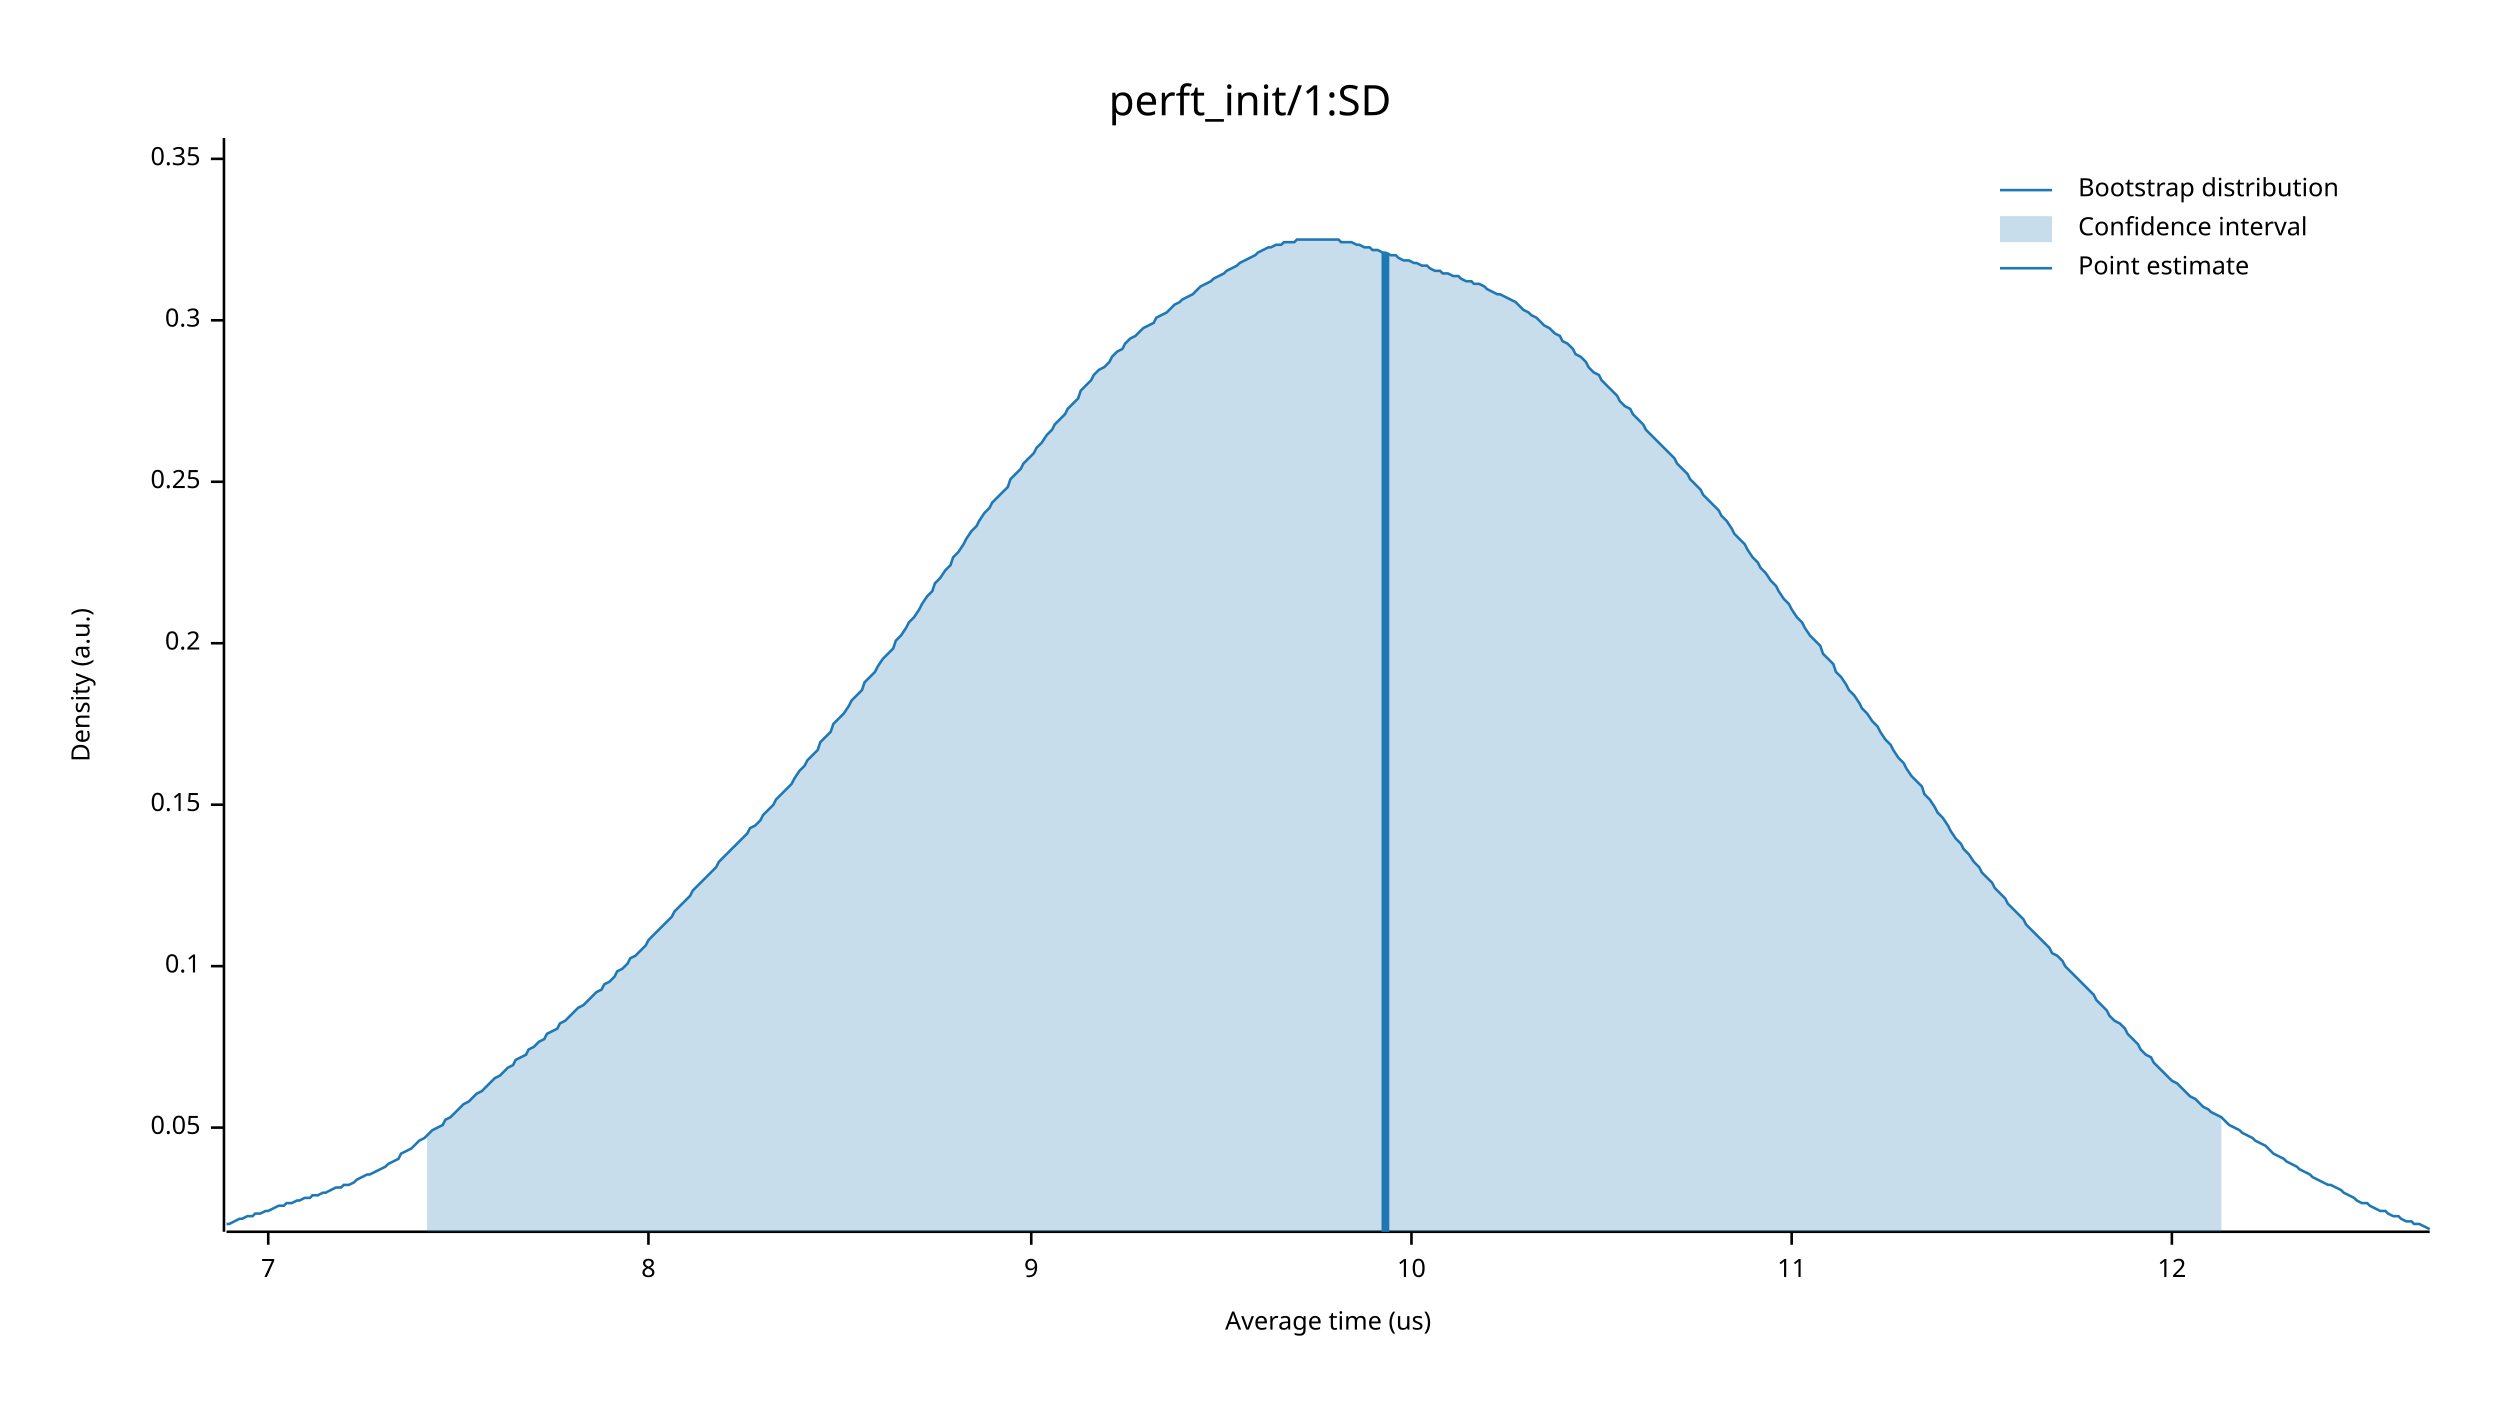
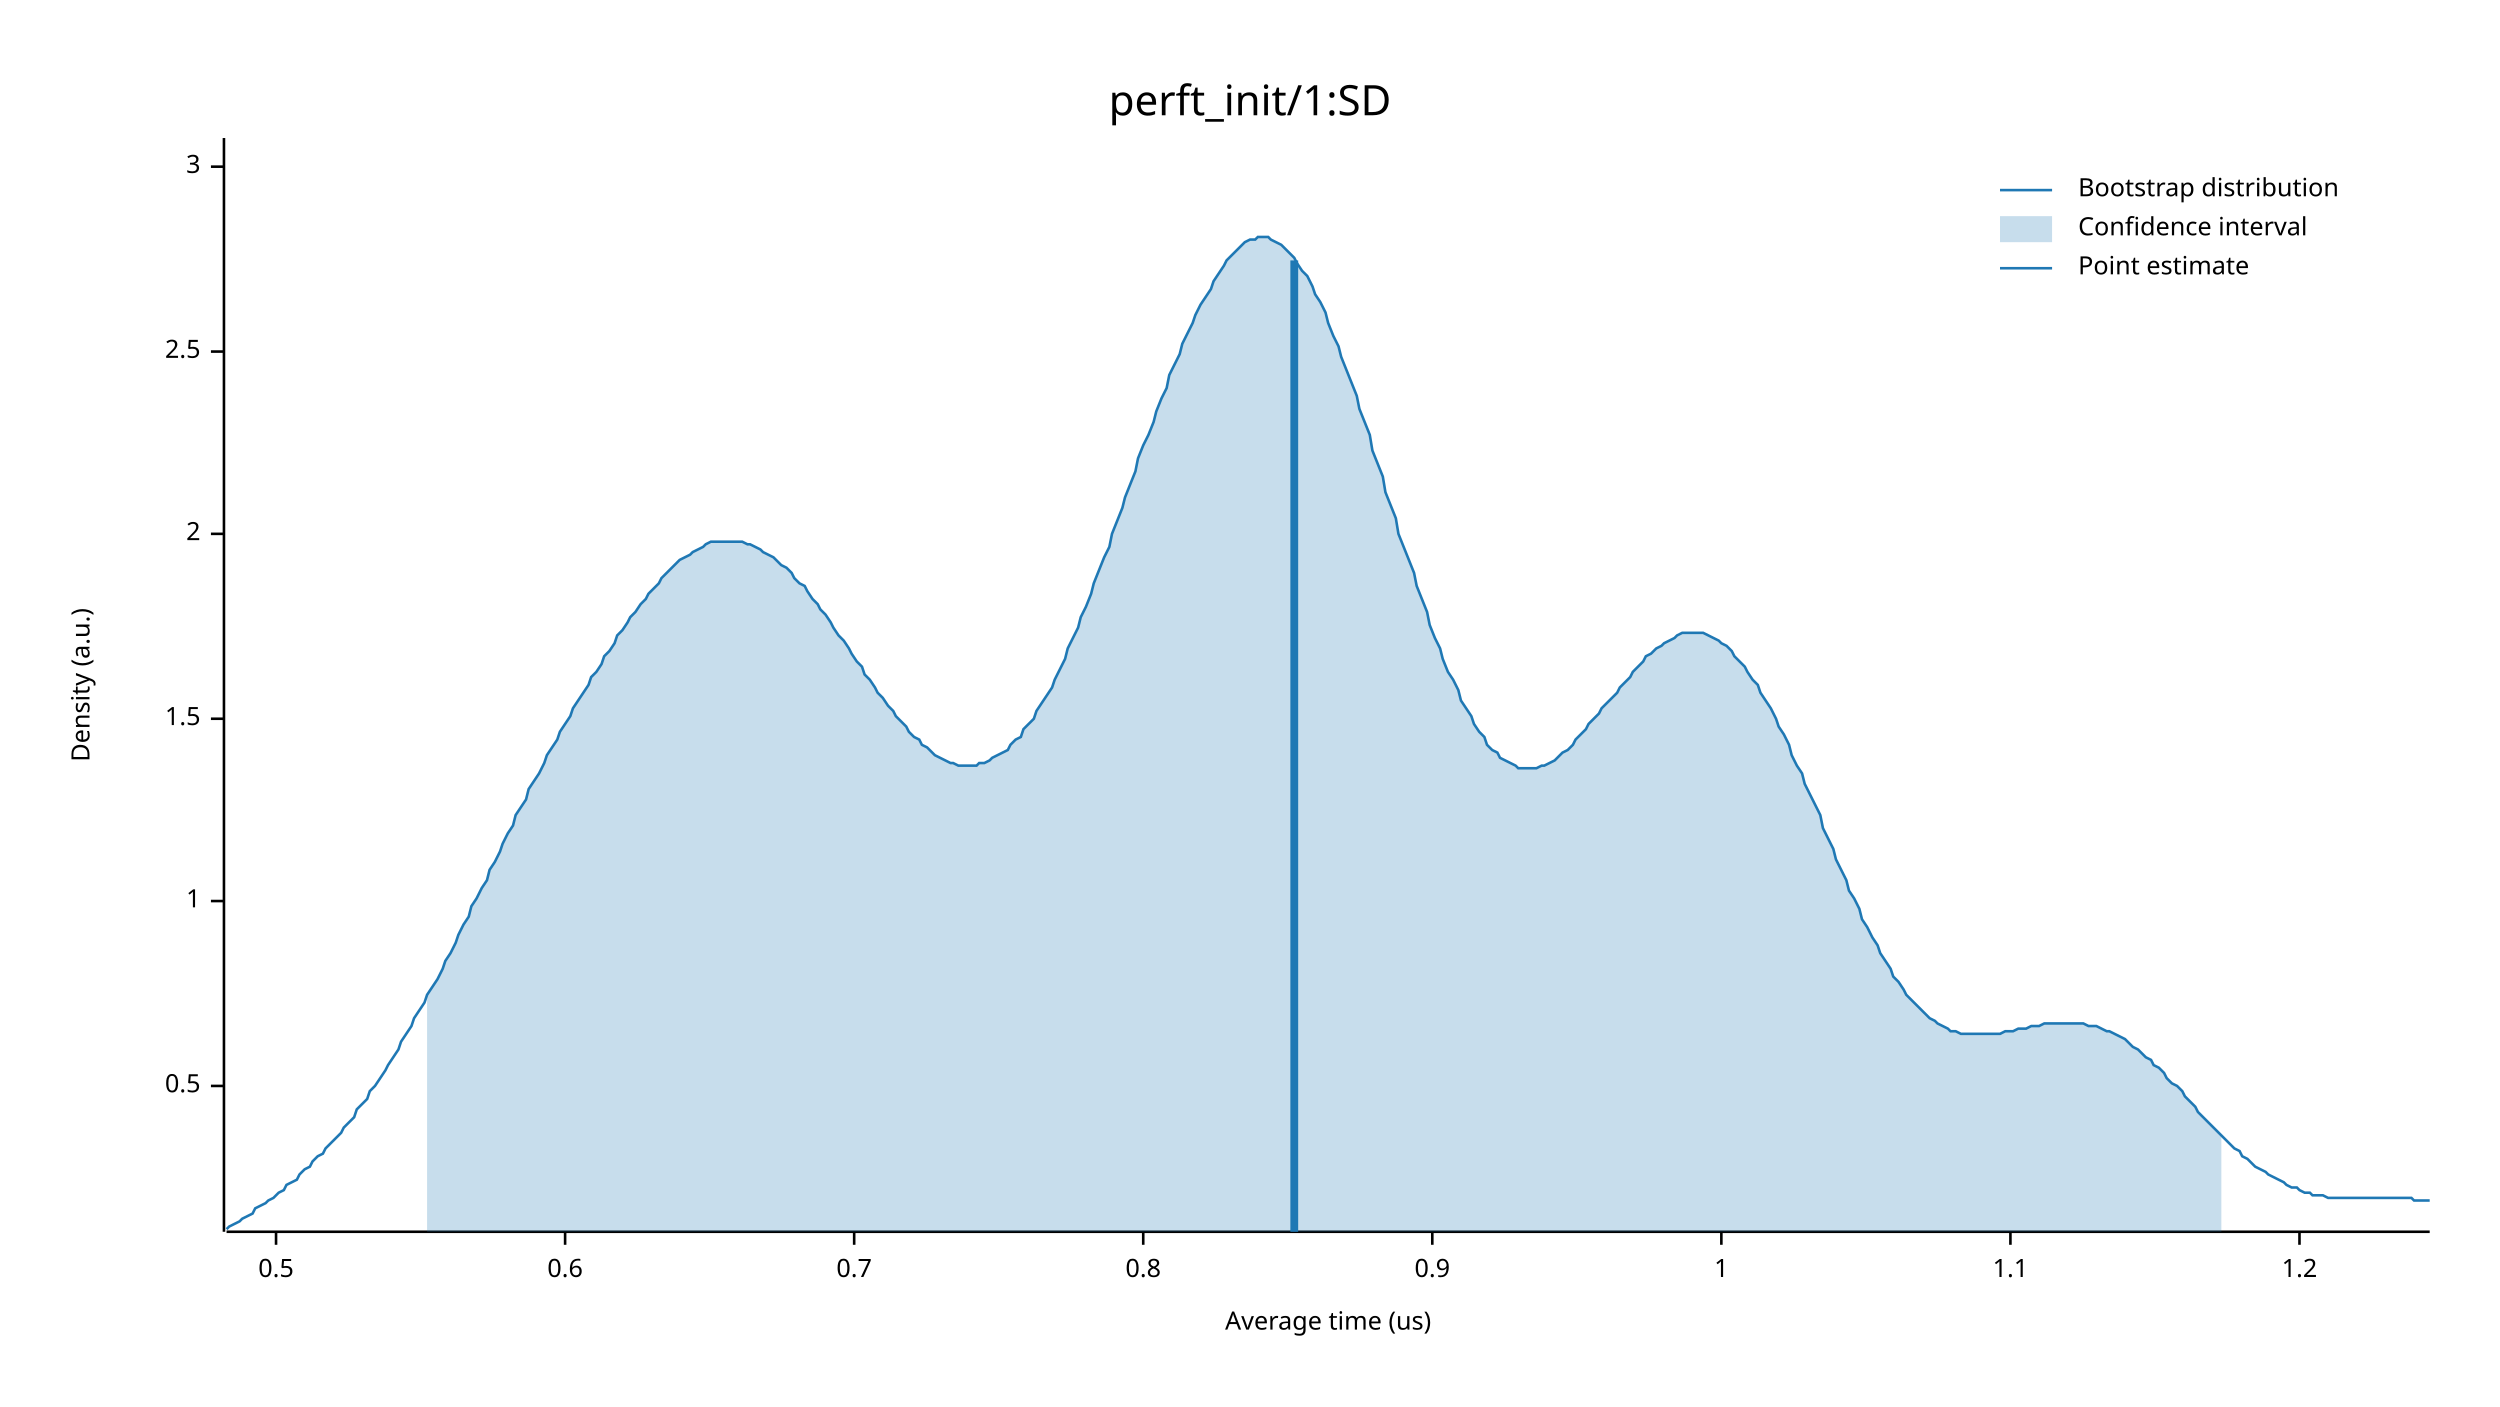
<svg xmlns="http://www.w3.org/2000/svg" width="960" height="540" viewBox="0 0 960 540">
  <text x="480" y="32" dy="0.76em" text-anchor="middle" font-family="sans-serif" font-size="16.129" opacity="1" fill="#000000">
perft_init/1:SD
</text>
  <text x="27" y="263" dy="0.76em" text-anchor="middle" font-family="sans-serif" font-size="9.677" opacity="1" fill="#000000" transform="rotate(270, 27, 263)">
Density (a.u.)
</text>
  <text x="510" y="513" dy="-0.5ex" text-anchor="middle" font-family="sans-serif" font-size="9.677" opacity="1" fill="#000000">
Average time (us)
</text>
  <polyline fill="none" opacity="1" stroke="#000000" stroke-width="1" points="86,53 86,473 " />
-   <text x="77" y="433" dy="0.5ex" text-anchor="end" font-family="sans-serif" font-size="9.677" opacity="1" fill="#000000">
- 0.05
+   <text x="77" y="417" dy="0.5ex" text-anchor="end" font-family="sans-serif" font-size="9.677" opacity="1" fill="#000000">
+ 0.5
</text>
-   <polyline fill="none" opacity="1" stroke="#000000" stroke-width="1" points="81,433 86,433 " />
-   <text x="77" y="371" dy="0.5ex" text-anchor="end" font-family="sans-serif" font-size="9.677" opacity="1" fill="#000000">
- 0.1
+   <polyline fill="none" opacity="1" stroke="#000000" stroke-width="1" points="81,417 86,417 " />
+   <text x="77" y="346" dy="0.5ex" text-anchor="end" font-family="sans-serif" font-size="9.677" opacity="1" fill="#000000">
+ 1
</text>
-   <polyline fill="none" opacity="1" stroke="#000000" stroke-width="1" points="81,371 86,371 " />
-   <text x="77" y="309" dy="0.5ex" text-anchor="end" font-family="sans-serif" font-size="9.677" opacity="1" fill="#000000">
- 0.15
+   <polyline fill="none" opacity="1" stroke="#000000" stroke-width="1" points="81,346 86,346 " />
+   <text x="77" y="276" dy="0.5ex" text-anchor="end" font-family="sans-serif" font-size="9.677" opacity="1" fill="#000000">
+ 1.5
</text>
-   <polyline fill="none" opacity="1" stroke="#000000" stroke-width="1" points="81,309 86,309 " />
-   <text x="77" y="247" dy="0.5ex" text-anchor="end" font-family="sans-serif" font-size="9.677" opacity="1" fill="#000000">
- 0.2
+   <polyline fill="none" opacity="1" stroke="#000000" stroke-width="1" points="81,276 86,276 " />
+   <text x="77" y="205" dy="0.5ex" text-anchor="end" font-family="sans-serif" font-size="9.677" opacity="1" fill="#000000">
+ 2
</text>
-   <polyline fill="none" opacity="1" stroke="#000000" stroke-width="1" points="81,247 86,247 " />
-   <text x="77" y="185" dy="0.5ex" text-anchor="end" font-family="sans-serif" font-size="9.677" opacity="1" fill="#000000">
- 0.25
+   <polyline fill="none" opacity="1" stroke="#000000" stroke-width="1" points="81,205 86,205 " />
+   <text x="77" y="135" dy="0.5ex" text-anchor="end" font-family="sans-serif" font-size="9.677" opacity="1" fill="#000000">
+ 2.5
</text>
-   <polyline fill="none" opacity="1" stroke="#000000" stroke-width="1" points="81,185 86,185 " />
-   <text x="77" y="123" dy="0.5ex" text-anchor="end" font-family="sans-serif" font-size="9.677" opacity="1" fill="#000000">
- 0.3
+   <polyline fill="none" opacity="1" stroke="#000000" stroke-width="1" points="81,135 86,135 " />
+   <text x="77" y="64" dy="0.5ex" text-anchor="end" font-family="sans-serif" font-size="9.677" opacity="1" fill="#000000">
+ 3
</text>
-   <polyline fill="none" opacity="1" stroke="#000000" stroke-width="1" points="81,123 86,123 " />
-   <text x="77" y="61" dy="0.5ex" text-anchor="end" font-family="sans-serif" font-size="9.677" opacity="1" fill="#000000">
- 0.35
+   <polyline fill="none" opacity="1" stroke="#000000" stroke-width="1" points="81,64 86,64 " />
+   <polyline fill="none" opacity="1" stroke="#000000" stroke-width="1" points="87,473 933,473 " />
+   <text x="106" y="483" dy="0.76em" text-anchor="middle" font-family="sans-serif" font-size="9.677" opacity="1" fill="#000000">
+ 0.5
</text>
-   <polyline fill="none" opacity="1" stroke="#000000" stroke-width="1" points="81,61 86,61 " />
-   <polyline fill="none" opacity="1" stroke="#000000" stroke-width="1" points="87,473 933,473 " />
-   <text x="103" y="483" dy="0.76em" text-anchor="middle" font-family="sans-serif" font-size="9.677" opacity="1" fill="#000000">
- 7
+   <polyline fill="none" opacity="1" stroke="#000000" stroke-width="1" points="106,473 106,478 " />
+   <text x="217" y="483" dy="0.76em" text-anchor="middle" font-family="sans-serif" font-size="9.677" opacity="1" fill="#000000">
+ 0.6
</text>
-   <polyline fill="none" opacity="1" stroke="#000000" stroke-width="1" points="103,473 103,478 " />
-   <text x="249" y="483" dy="0.76em" text-anchor="middle" font-family="sans-serif" font-size="9.677" opacity="1" fill="#000000">
- 8
+   <polyline fill="none" opacity="1" stroke="#000000" stroke-width="1" points="217,473 217,478 " />
+   <text x="328" y="483" dy="0.76em" text-anchor="middle" font-family="sans-serif" font-size="9.677" opacity="1" fill="#000000">
+ 0.7
</text>
-   <polyline fill="none" opacity="1" stroke="#000000" stroke-width="1" points="249,473 249,478 " />
-   <text x="396" y="483" dy="0.76em" text-anchor="middle" font-family="sans-serif" font-size="9.677" opacity="1" fill="#000000">
- 9
+   <polyline fill="none" opacity="1" stroke="#000000" stroke-width="1" points="328,473 328,478 " />
+   <text x="439" y="483" dy="0.76em" text-anchor="middle" font-family="sans-serif" font-size="9.677" opacity="1" fill="#000000">
+ 0.8
</text>
-   <polyline fill="none" opacity="1" stroke="#000000" stroke-width="1" points="396,473 396,478 " />
-   <text x="542" y="483" dy="0.76em" text-anchor="middle" font-family="sans-serif" font-size="9.677" opacity="1" fill="#000000">
- 10
+   <polyline fill="none" opacity="1" stroke="#000000" stroke-width="1" points="439,473 439,478 " />
+   <text x="550" y="483" dy="0.76em" text-anchor="middle" font-family="sans-serif" font-size="9.677" opacity="1" fill="#000000">
+ 0.9
</text>
-   <polyline fill="none" opacity="1" stroke="#000000" stroke-width="1" points="542,473 542,478 " />
-   <text x="688" y="483" dy="0.76em" text-anchor="middle" font-family="sans-serif" font-size="9.677" opacity="1" fill="#000000">
- 11
+   <polyline fill="none" opacity="1" stroke="#000000" stroke-width="1" points="550,473 550,478 " />
+   <text x="661" y="483" dy="0.76em" text-anchor="middle" font-family="sans-serif" font-size="9.677" opacity="1" fill="#000000">
+ 1
</text>
-   <polyline fill="none" opacity="1" stroke="#000000" stroke-width="1" points="688,473 688,478 " />
-   <text x="834" y="483" dy="0.76em" text-anchor="middle" font-family="sans-serif" font-size="9.677" opacity="1" fill="#000000">
- 12
+   <polyline fill="none" opacity="1" stroke="#000000" stroke-width="1" points="661,473 661,478 " />
+   <text x="772" y="483" dy="0.76em" text-anchor="middle" font-family="sans-serif" font-size="9.677" opacity="1" fill="#000000">
+ 1.1
</text>
-   <polyline fill="none" opacity="1" stroke="#000000" stroke-width="1" points="834,473 834,478 " />
-   <polyline fill="none" opacity="1" stroke="#1F78B4" stroke-width="1" points="87,470 88,470 90,469 92,468 93,468 95,467 97,467 98,466 100,466 102,465 103,465 105,464 107,463 109,463 110,462 112,462 114,461 115,461 117,460 119,460 120,459 122,459 124,458 125,458 127,457 129,456 131,456 132,455 134,455 136,454 137,453 139,452 141,451 142,451 144,450 146,449 148,448 149,447 151,446 153,445 154,443 156,442 158,441 159,440 161,438 163,437 164,436 166,434 168,433 170,432 171,430 173,429 175,427 176,426 178,424 180,423 181,422 183,420 185,419 187,417 188,416 190,414 192,413 193,412 195,410 197,409 198,407 200,406 202,405 203,403 205,402 207,400 209,399 210,397 212,396 214,395 215,393 217,392 219,390 220,389 222,387 224,386 226,384 227,383 229,381 231,380 232,378 234,377 236,375 237,373 239,372 241,370 242,368 244,367 246,365 248,363 249,361 251,359 253,357 254,356 256,354 258,352 259,350 261,348 263,346 265,344 266,342 268,340 270,338 271,337 273,335 275,333 276,331 278,329 280,327 281,326 283,324 285,322 287,320 288,318 290,317 292,315 293,313 295,311 297,309 298,307 300,305 302,303 304,301 305,299 307,296 309,294 310,292 312,290 314,288 315,285 317,283 319,281 320,278 322,276 324,274 326,271 327,269 329,267 331,265 332,262 334,260 336,258 337,256 339,253 341,251 343,249 344,246 346,244 348,241 349,239 351,237 353,234 354,232 356,229 358,227 359,224 361,222 363,219 365,217 366,214 368,212 370,209 371,207 373,204 375,202 376,200 378,197 380,195 381,193 383,191 385,189 387,187 388,184 390,182 392,180 393,178 395,176 397,174 398,172 400,170 402,167 404,165 405,163 407,161 409,159 410,157 412,155 414,153 415,150 417,148 419,146 420,144 422,142 424,141 426,139 427,137 429,135 431,134 432,132 434,130 436,129 437,128 439,126 441,125 443,124 444,122 446,121 448,120 449,119 451,117 453,116 454,115 456,114 458,113 459,112 461,110 463,109 465,108 466,107 468,106 470,105 471,104 473,103 475,102 476,101 478,100 480,99 482,98 483,97 485,96 487,95 488,95 490,94 492,94 493,93 495,93 497,93 498,92 500,92 502,92 504,92 505,92 507,92 509,92 510,92 512,92 514,92 515,93 517,93 519,93 521,94 522,94 524,95 526,95 527,96 529,96 531,97 532,97 534,98 536,98 537,99 539,100 541,100 543,101 544,101 546,102 548,102 549,103 551,104 553,104 554,105 556,105 558,106 560,106 561,107 563,108 565,108 566,109 568,109 570,110 571,111 573,112 575,113 576,113 578,114 580,115 582,116 583,117 585,119 587,120 588,121 590,122 592,124 593,125 595,126 597,128 599,129 600,131 602,132 604,134 605,136 607,137 609,139 610,141 612,143 614,144 615,146 617,148 619,150 621,152 622,154 624,156 626,157 627,159 629,161 631,163 632,165 634,167 636,169 638,171 639,172 641,174 643,176 644,178 646,180 648,182 649,184 651,186 653,188 654,190 656,192 658,194 660,196 661,198 663,200 665,203 666,205 668,207 670,209 671,211 673,214 675,216 676,218 678,220 680,223 682,225 683,227 685,230 687,232 688,234 690,237 692,239 693,241 695,244 697,246 699,248 700,251 702,253 704,255 705,258 707,260 709,263 710,265 712,267 714,270 715,272 717,274 719,277 721,279 722,281 724,284 726,286 727,288 729,291 731,293 732,295 734,298 736,300 738,302 739,305 741,307 743,310 744,312 746,314 748,317 749,319 751,322 753,324 754,326 756,328 758,331 760,333 761,335 763,337 765,339 766,341 768,343 770,345 771,347 773,349 775,351 777,353 778,355 780,357 782,359 783,360 785,362 787,364 788,366 790,367 792,369 793,371 795,373 797,375 799,377 800,378 802,380 804,382 805,384 807,386 809,388 810,390 812,392 814,393 816,395 817,397 819,399 821,401 822,403 824,405 826,406 827,408 829,410 831,412 832,413 834,415 836,416 838,418 839,419 841,421 843,422 844,423 846,425 848,426 849,427 851,428 853,429 855,431 856,432 858,433 860,434 861,435 863,436 865,437 866,438 868,439 870,440 871,441 873,443 875,444 877,445 878,446 880,447 882,448 883,449 885,450 887,451 888,452 890,453 892,454 894,455 895,455 897,456 899,457 900,458 902,459 904,460 905,461 907,462 909,462 910,463 912,464 914,465 916,465 917,466 919,467 921,467 922,468 924,469 926,469 927,470 929,470 931,471 933,472 " />
-   <polygon opacity="0.25" fill="#1F78B4" points="164,436 166,434 168,433 170,432 171,430 173,429 175,427 176,426 178,424 180,423 181,422 183,420 185,419 187,417 188,416 190,414 192,413 193,412 195,410 197,409 198,407 200,406 202,405 203,403 205,402 207,400 209,399 210,397 212,396 214,395 215,393 217,392 219,390 220,389 222,387 224,386 226,384 227,383 229,381 231,380 232,378 234,377 236,375 237,373 239,372 241,370 242,368 244,367 246,365 248,363 249,361 251,359 253,357 254,356 256,354 258,352 259,350 261,348 263,346 265,344 266,342 268,340 270,338 271,337 273,335 275,333 276,331 278,329 280,327 281,326 283,324 285,322 287,320 288,318 290,317 292,315 293,313 295,311 297,309 298,307 300,305 302,303 304,301 305,299 307,296 309,294 310,292 312,290 314,288 315,285 317,283 319,281 320,278 322,276 324,274 326,271 327,269 329,267 331,265 332,262 334,260 336,258 337,256 339,253 341,251 343,249 344,246 346,244 348,241 349,239 351,237 353,234 354,232 356,229 358,227 359,224 361,222 363,219 365,217 366,214 368,212 370,209 371,207 373,204 375,202 376,200 378,197 380,195 381,193 383,191 385,189 387,187 388,184 390,182 392,180 393,178 395,176 397,174 398,172 400,170 402,167 404,165 405,163 407,161 409,159 410,157 412,155 414,153 415,150 417,148 419,146 420,144 422,142 424,141 426,139 427,137 429,135 431,134 432,132 434,130 436,129 437,128 439,126 441,125 443,124 444,122 446,121 448,120 449,119 451,117 453,116 454,115 456,114 458,113 459,112 461,110 463,109 465,108 466,107 468,106 470,105 471,104 473,103 475,102 476,101 478,100 480,99 482,98 483,97 485,96 487,95 488,95 490,94 492,94 493,93 495,93 497,93 498,92 500,92 502,92 504,92 505,92 507,92 509,92 510,92 512,92 514,92 515,93 517,93 519,93 521,94 522,94 524,95 526,95 527,96 529,96 531,97 532,97 534,98 536,98 537,99 539,100 541,100 543,101 544,101 546,102 548,102 549,103 551,104 553,104 554,105 556,105 558,106 560,106 561,107 563,108 565,108 566,109 568,109 570,110 571,111 573,112 575,113 576,113 578,114 580,115 582,116 583,117 585,119 587,120 588,121 590,122 592,124 593,125 595,126 597,128 599,129 600,131 602,132 604,134 605,136 607,137 609,139 610,141 612,143 614,144 615,146 617,148 619,150 621,152 622,154 624,156 626,157 627,159 629,161 631,163 632,165 634,167 636,169 638,171 639,172 641,174 643,176 644,178 646,180 648,182 649,184 651,186 653,188 654,190 656,192 658,194 660,196 661,198 663,200 665,203 666,205 668,207 670,209 671,211 673,214 675,216 676,218 678,220 680,223 682,225 683,227 685,230 687,232 688,234 690,237 692,239 693,241 695,244 697,246 699,248 700,251 702,253 704,255 705,258 707,260 709,263 710,265 712,267 714,270 715,272 717,274 719,277 721,279 722,281 724,284 726,286 727,288 729,291 731,293 732,295 734,298 736,300 738,302 739,305 741,307 743,310 744,312 746,314 748,317 749,319 751,322 753,324 754,326 756,328 758,331 760,333 761,335 763,337 765,339 766,341 768,343 770,345 771,347 773,349 775,351 777,353 778,355 780,357 782,359 783,360 785,362 787,364 788,366 790,367 792,369 793,371 795,373 797,375 799,377 800,378 802,380 804,382 805,384 807,386 809,388 810,390 812,392 814,393 816,395 817,397 819,399 821,401 822,403 824,405 826,406 827,408 829,410 831,412 832,413 834,415 836,416 838,418 839,419 841,421 843,422 844,423 846,425 848,426 849,427 851,428 853,429 853,473 164,473 " />
-   <polyline fill="none" opacity="1" stroke="#1F78B4" stroke-width="3" points="532,473 532,97 " />
+   <polyline fill="none" opacity="1" stroke="#000000" stroke-width="1" points="772,473 772,478 " />
+   <text x="883" y="483" dy="0.76em" text-anchor="middle" font-family="sans-serif" font-size="9.677" opacity="1" fill="#000000">
+ 1.2
+ </text>
+   <polyline fill="none" opacity="1" stroke="#000000" stroke-width="1" points="883,473 883,478 " />
+   <polyline fill="none" opacity="1" stroke="#1F78B4" stroke-width="1" points="87,472 88,471 90,470 92,469 93,468 95,467 97,466 98,464 100,463 102,462 103,461 105,460 107,458 109,457 110,455 112,454 114,453 115,451 117,449 119,448 120,446 122,444 124,443 125,441 127,439 129,437 131,435 132,433 134,431 136,429 137,426 139,424 141,422 142,419 144,417 146,414 148,411 149,409 151,406 153,403 154,400 156,397 158,394 159,391 161,388 163,385 164,382 166,379 168,376 170,372 171,369 173,366 175,362 176,359 178,355 180,352 181,348 183,345 185,341 187,338 188,334 190,331 192,327 193,324 195,320 197,317 198,313 200,310 202,307 203,303 205,300 207,297 209,293 210,290 212,287 214,284 215,281 217,278 219,275 220,272 222,269 224,266 226,263 227,260 229,258 231,255 232,252 234,250 236,247 237,244 239,242 241,239 242,237 244,235 246,232 248,230 249,228 251,226 253,224 254,222 256,220 258,218 259,217 261,215 263,214 265,213 266,212 268,211 270,210 271,209 273,208 275,208 276,208 278,208 280,208 281,208 283,208 285,208 287,209 288,209 290,210 292,211 293,212 295,213 297,214 298,215 300,217 302,218 304,220 305,222 307,224 309,225 310,227 312,230 314,232 315,234 317,236 319,239 320,241 322,244 324,246 326,249 327,251 329,254 331,256 332,259 334,261 336,264 337,266 339,268 341,271 343,273 344,275 346,277 348,279 349,281 351,283 353,284 354,286 356,287 358,289 359,290 361,291 363,292 365,293 366,293 368,294 370,294 371,294 373,294 375,294 376,293 378,293 380,292 381,291 383,290 385,289 387,288 388,286 390,284 392,283 393,280 395,278 397,276 398,273 400,270 402,267 404,264 405,261 407,257 409,253 410,249 412,245 414,241 415,237 417,233 419,228 420,224 422,219 424,214 426,210 427,205 429,200 431,195 432,191 434,186 436,181 437,176 439,171 441,167 443,162 444,158 446,153 448,149 449,144 451,140 453,136 454,132 456,128 458,124 459,121 461,117 463,114 465,111 466,108 468,105 470,102 471,100 473,98 475,96 476,95 478,93 480,92 482,92 483,91 485,91 487,91 488,92 490,93 492,94 493,95 495,97 497,99 498,101 500,104 502,106 504,110 505,113 507,116 509,120 510,124 512,129 514,133 515,137 517,142 519,147 521,152 522,157 524,162 526,167 527,173 529,178 531,183 532,189 534,194 536,199 537,205 539,210 541,215 543,220 544,225 546,230 548,235 549,240 551,245 553,249 554,253 556,258 558,261 560,265 561,269 563,272 565,275 566,278 568,281 570,283 571,286 573,288 575,289 576,291 578,292 580,293 582,294 583,295 585,295 587,295 588,295 590,295 592,294 593,294 595,293 597,292 599,290 600,289 602,288 604,286 605,284 607,282 609,280 610,278 612,276 614,274 615,272 617,270 619,268 621,266 622,264 624,262 626,260 627,258 629,256 631,254 632,252 634,251 636,249 638,248 639,247 641,246 643,245 644,244 646,243 648,243 649,243 651,243 653,243 654,243 656,244 658,245 660,246 661,247 663,248 665,250 666,252 668,254 670,256 671,258 673,261 675,263 676,266 678,269 680,272 682,276 683,279 685,282 687,286 688,290 690,294 692,297 693,301 695,305 697,309 699,313 700,318 702,322 704,326 705,330 707,334 709,338 710,342 712,345 714,349 715,353 717,356 719,360 721,363 722,366 724,369 726,372 727,375 729,377 731,380 732,382 734,384 736,386 738,388 739,389 741,391 743,392 744,393 746,394 748,395 749,396 751,396 753,397 754,397 756,397 758,397 760,397 761,397 763,397 765,397 766,397 768,397 770,396 771,396 773,396 775,395 777,395 778,395 780,394 782,394 783,394 785,393 787,393 788,393 790,393 792,393 793,393 795,393 797,393 799,393 800,393 802,394 804,394 805,394 807,395 809,396 810,396 812,397 814,398 816,399 817,400 819,402 821,403 822,404 824,406 826,407 827,409 829,410 831,412 832,414 834,416 836,417 838,419 839,421 841,423 843,425 844,427 846,429 848,431 849,432 851,434 853,436 855,438 856,439 858,441 860,442 861,444 863,445 865,447 866,448 868,449 870,450 871,451 873,452 875,453 877,454 878,455 880,456 882,456 883,457 885,458 887,458 888,459 890,459 892,459 894,460 895,460 897,460 899,460 900,460 902,460 904,460 905,460 907,460 909,460 910,460 912,460 914,460 916,460 917,460 919,460 921,460 922,460 924,460 926,460 927,461 929,461 931,461 933,461 " />
+   <polygon opacity="0.25" fill="#1F78B4" points="164,382 166,379 168,376 170,372 171,369 173,366 175,362 176,359 178,355 180,352 181,348 183,345 185,341 187,338 188,334 190,331 192,327 193,324 195,320 197,317 198,313 200,310 202,307 203,303 205,300 207,297 209,293 210,290 212,287 214,284 215,281 217,278 219,275 220,272 222,269 224,266 226,263 227,260 229,258 231,255 232,252 234,250 236,247 237,244 239,242 241,239 242,237 244,235 246,232 248,230 249,228 251,226 253,224 254,222 256,220 258,218 259,217 261,215 263,214 265,213 266,212 268,211 270,210 271,209 273,208 275,208 276,208 278,208 280,208 281,208 283,208 285,208 287,209 288,209 290,210 292,211 293,212 295,213 297,214 298,215 300,217 302,218 304,220 305,222 307,224 309,225 310,227 312,230 314,232 315,234 317,236 319,239 320,241 322,244 324,246 326,249 327,251 329,254 331,256 332,259 334,261 336,264 337,266 339,268 341,271 343,273 344,275 346,277 348,279 349,281 351,283 353,284 354,286 356,287 358,289 359,290 361,291 363,292 365,293 366,293 368,294 370,294 371,294 373,294 375,294 376,293 378,293 380,292 381,291 383,290 385,289 387,288 388,286 390,284 392,283 393,280 395,278 397,276 398,273 400,270 402,267 404,264 405,261 407,257 409,253 410,249 412,245 414,241 415,237 417,233 419,228 420,224 422,219 424,214 426,210 427,205 429,200 431,195 432,191 434,186 436,181 437,176 439,171 441,167 443,162 444,158 446,153 448,149 449,144 451,140 453,136 454,132 456,128 458,124 459,121 461,117 463,114 465,111 466,108 468,105 470,102 471,100 473,98 475,96 476,95 478,93 480,92 482,92 483,91 485,91 487,91 488,92 490,93 492,94 493,95 495,97 497,99 498,101 500,104 502,106 504,110 505,113 507,116 509,120 510,124 512,129 514,133 515,137 517,142 519,147 521,152 522,157 524,162 526,167 527,173 529,178 531,183 532,189 534,194 536,199 537,205 539,210 541,215 543,220 544,225 546,230 548,235 549,240 551,245 553,249 554,253 556,258 558,261 560,265 561,269 563,272 565,275 566,278 568,281 570,283 571,286 573,288 575,289 576,291 578,292 580,293 582,294 583,295 585,295 587,295 588,295 590,295 592,294 593,294 595,293 597,292 599,290 600,289 602,288 604,286 605,284 607,282 609,280 610,278 612,276 614,274 615,272 617,270 619,268 621,266 622,264 624,262 626,260 627,258 629,256 631,254 632,252 634,251 636,249 638,248 639,247 641,246 643,245 644,244 646,243 648,243 649,243 651,243 653,243 654,243 656,244 658,245 660,246 661,247 663,248 665,250 666,252 668,254 670,256 671,258 673,261 675,263 676,266 678,269 680,272 682,276 683,279 685,282 687,286 688,290 690,294 692,297 693,301 695,305 697,309 699,313 700,318 702,322 704,326 705,330 707,334 709,338 710,342 712,345 714,349 715,353 717,356 719,360 721,363 722,366 724,369 726,372 727,375 729,377 731,380 732,382 734,384 736,386 738,388 739,389 741,391 743,392 744,393 746,394 748,395 749,396 751,396 753,397 754,397 756,397 758,397 760,397 761,397 763,397 765,397 766,397 768,397 770,396 771,396 773,396 775,395 777,395 778,395 780,394 782,394 783,394 785,393 787,393 788,393 790,393 792,393 793,393 795,393 797,393 799,393 800,393 802,394 804,394 805,394 807,395 809,396 810,396 812,397 814,398 816,399 817,400 819,402 821,403 822,404 824,406 826,407 827,409 829,410 831,412 832,414 834,416 836,417 838,419 839,421 841,423 843,425 844,427 846,429 848,431 849,432 851,434 853,436 853,473 164,473 " />
+   <polyline fill="none" opacity="1" stroke="#1F78B4" stroke-width="3" points="497,473 497,100 " />
  <text x="798" y="68" dy="0.76em" text-anchor="start" font-family="sans-serif" font-size="9.677" opacity="1" fill="#000000">
Bootstrap distribution
</text>
  <text x="798" y="83" dy="0.76em" text-anchor="start" font-family="sans-serif" font-size="9.677" opacity="1" fill="#000000">
Confidence interval
</text>
  <text x="798" y="98" dy="0.76em" text-anchor="start" font-family="sans-serif" font-size="9.677" opacity="1" fill="#000000">
Point estimate
</text>
  <polyline fill="none" opacity="1" stroke="#1F78B4" stroke-width="1" points="768,73 788,73 " />
  <rect x="768" y="83" width="20" height="10" opacity="0.25" fill="#1F78B4" stroke="none" />
  <polyline fill="none" opacity="1" stroke="#1F78B4" stroke-width="1" points="768,103 788,103 " />
</svg>
